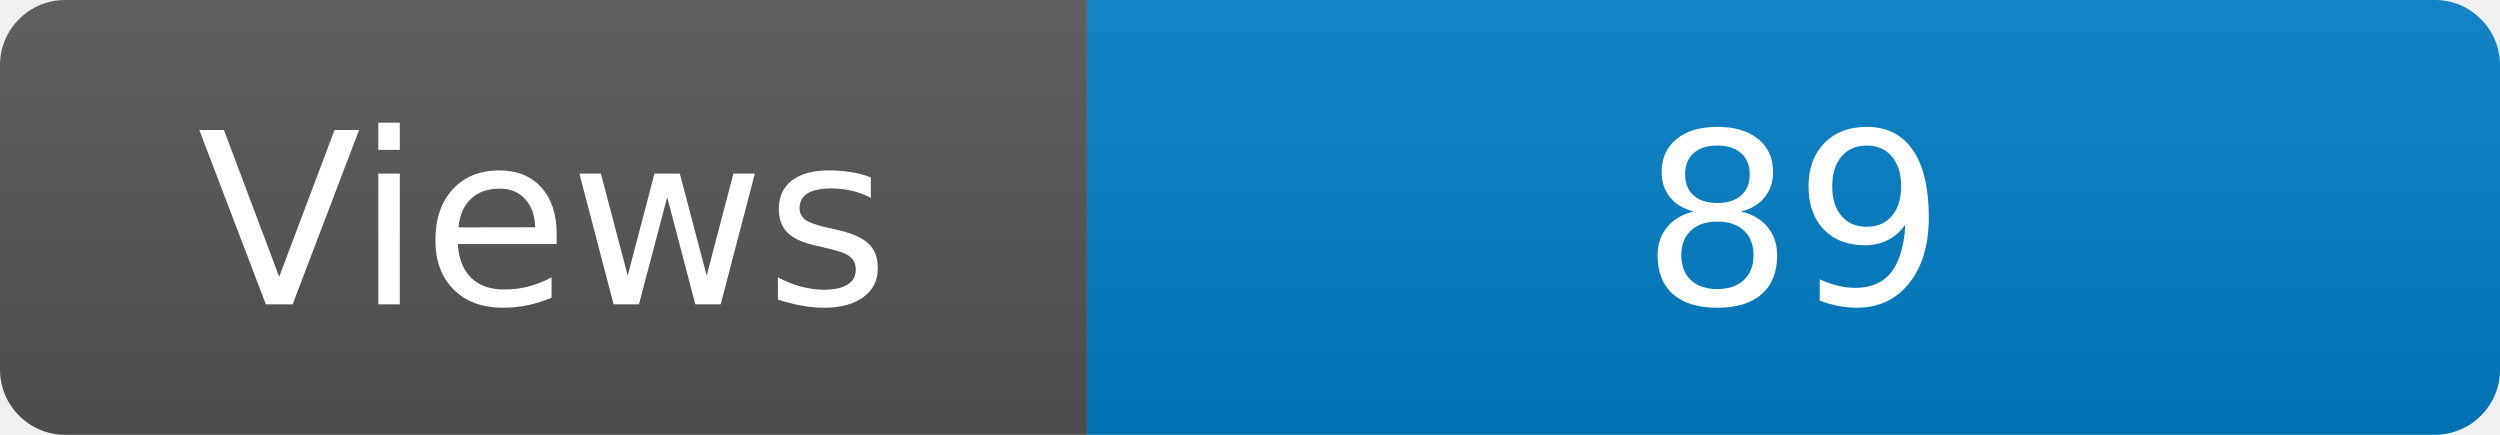
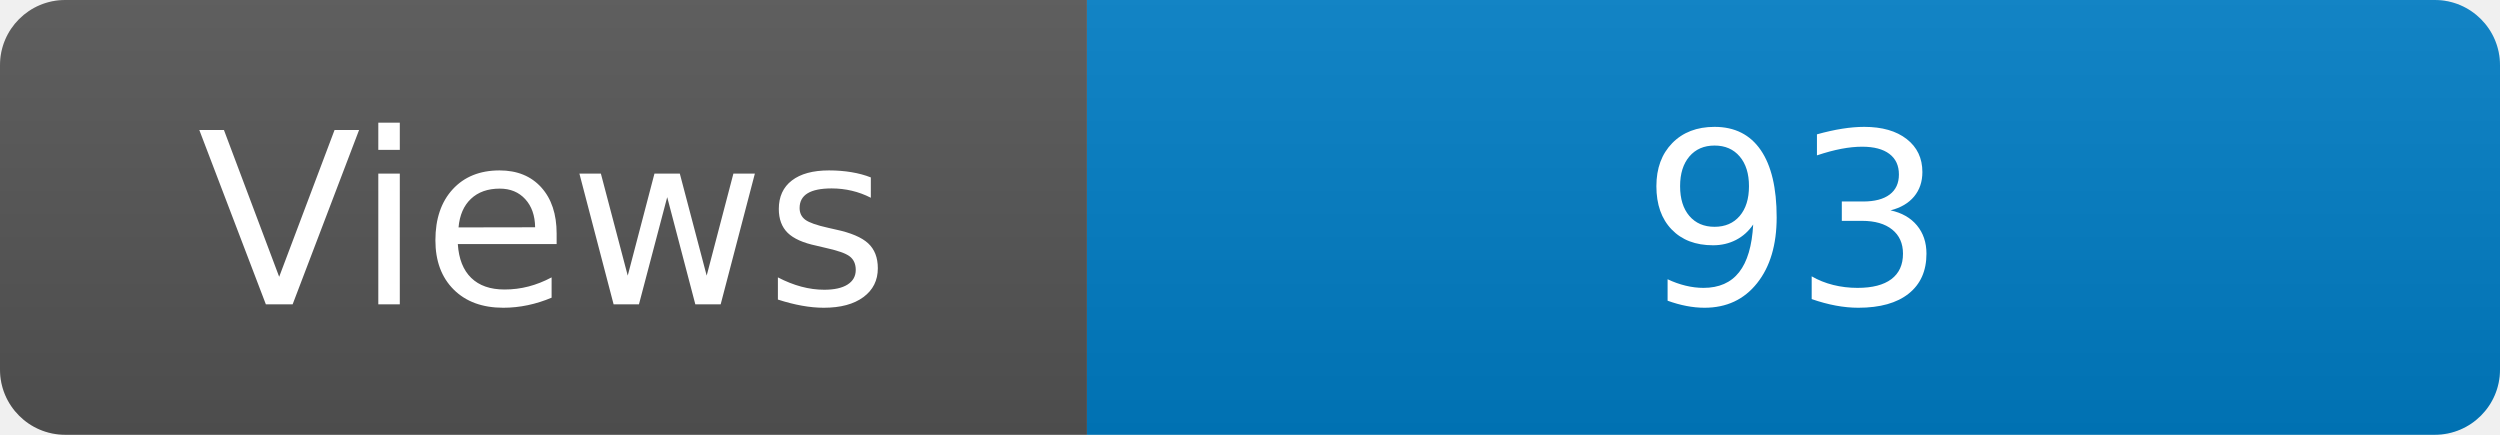
<svg xmlns="http://www.w3.org/2000/svg" width="115" height="20" role="img" aria-label="Maintained?: yes">
  <linearGradient id="s" x2="0" y2="100%">
    <stop offset="0" stop-color="#bbb" stop-opacity=".1" />
    <stop offset="1" stop-opacity=".1" />
  </linearGradient>
  <clipPath id="r">
    <rect width="115" height="20" rx="3" fill="#fff" />
  </clipPath>
  <g clip-path="url(#r)">
    <rect width="50" height="20" fill="#555" />
    <rect x="50" width="160" height="20" fill="#007ec6" />
    <rect width="115" height="20" fill="url(#s)" />
  </g>
  <g fill="#fff" text-anchor="middle" font-family="Verdana,Geneva,DejaVu Sans,sans-serif" font-size="110">
    <text x="250" y="140" transform="scale(.1)" fill="#fff">Views</text>
-     <text x="825" y="140" transform="scale(.1)" fill="#fff">89</text>
+     <text x="825" y="140" transform="scale(.1)" fill="#fff">93</text>
  </g>
</svg>
